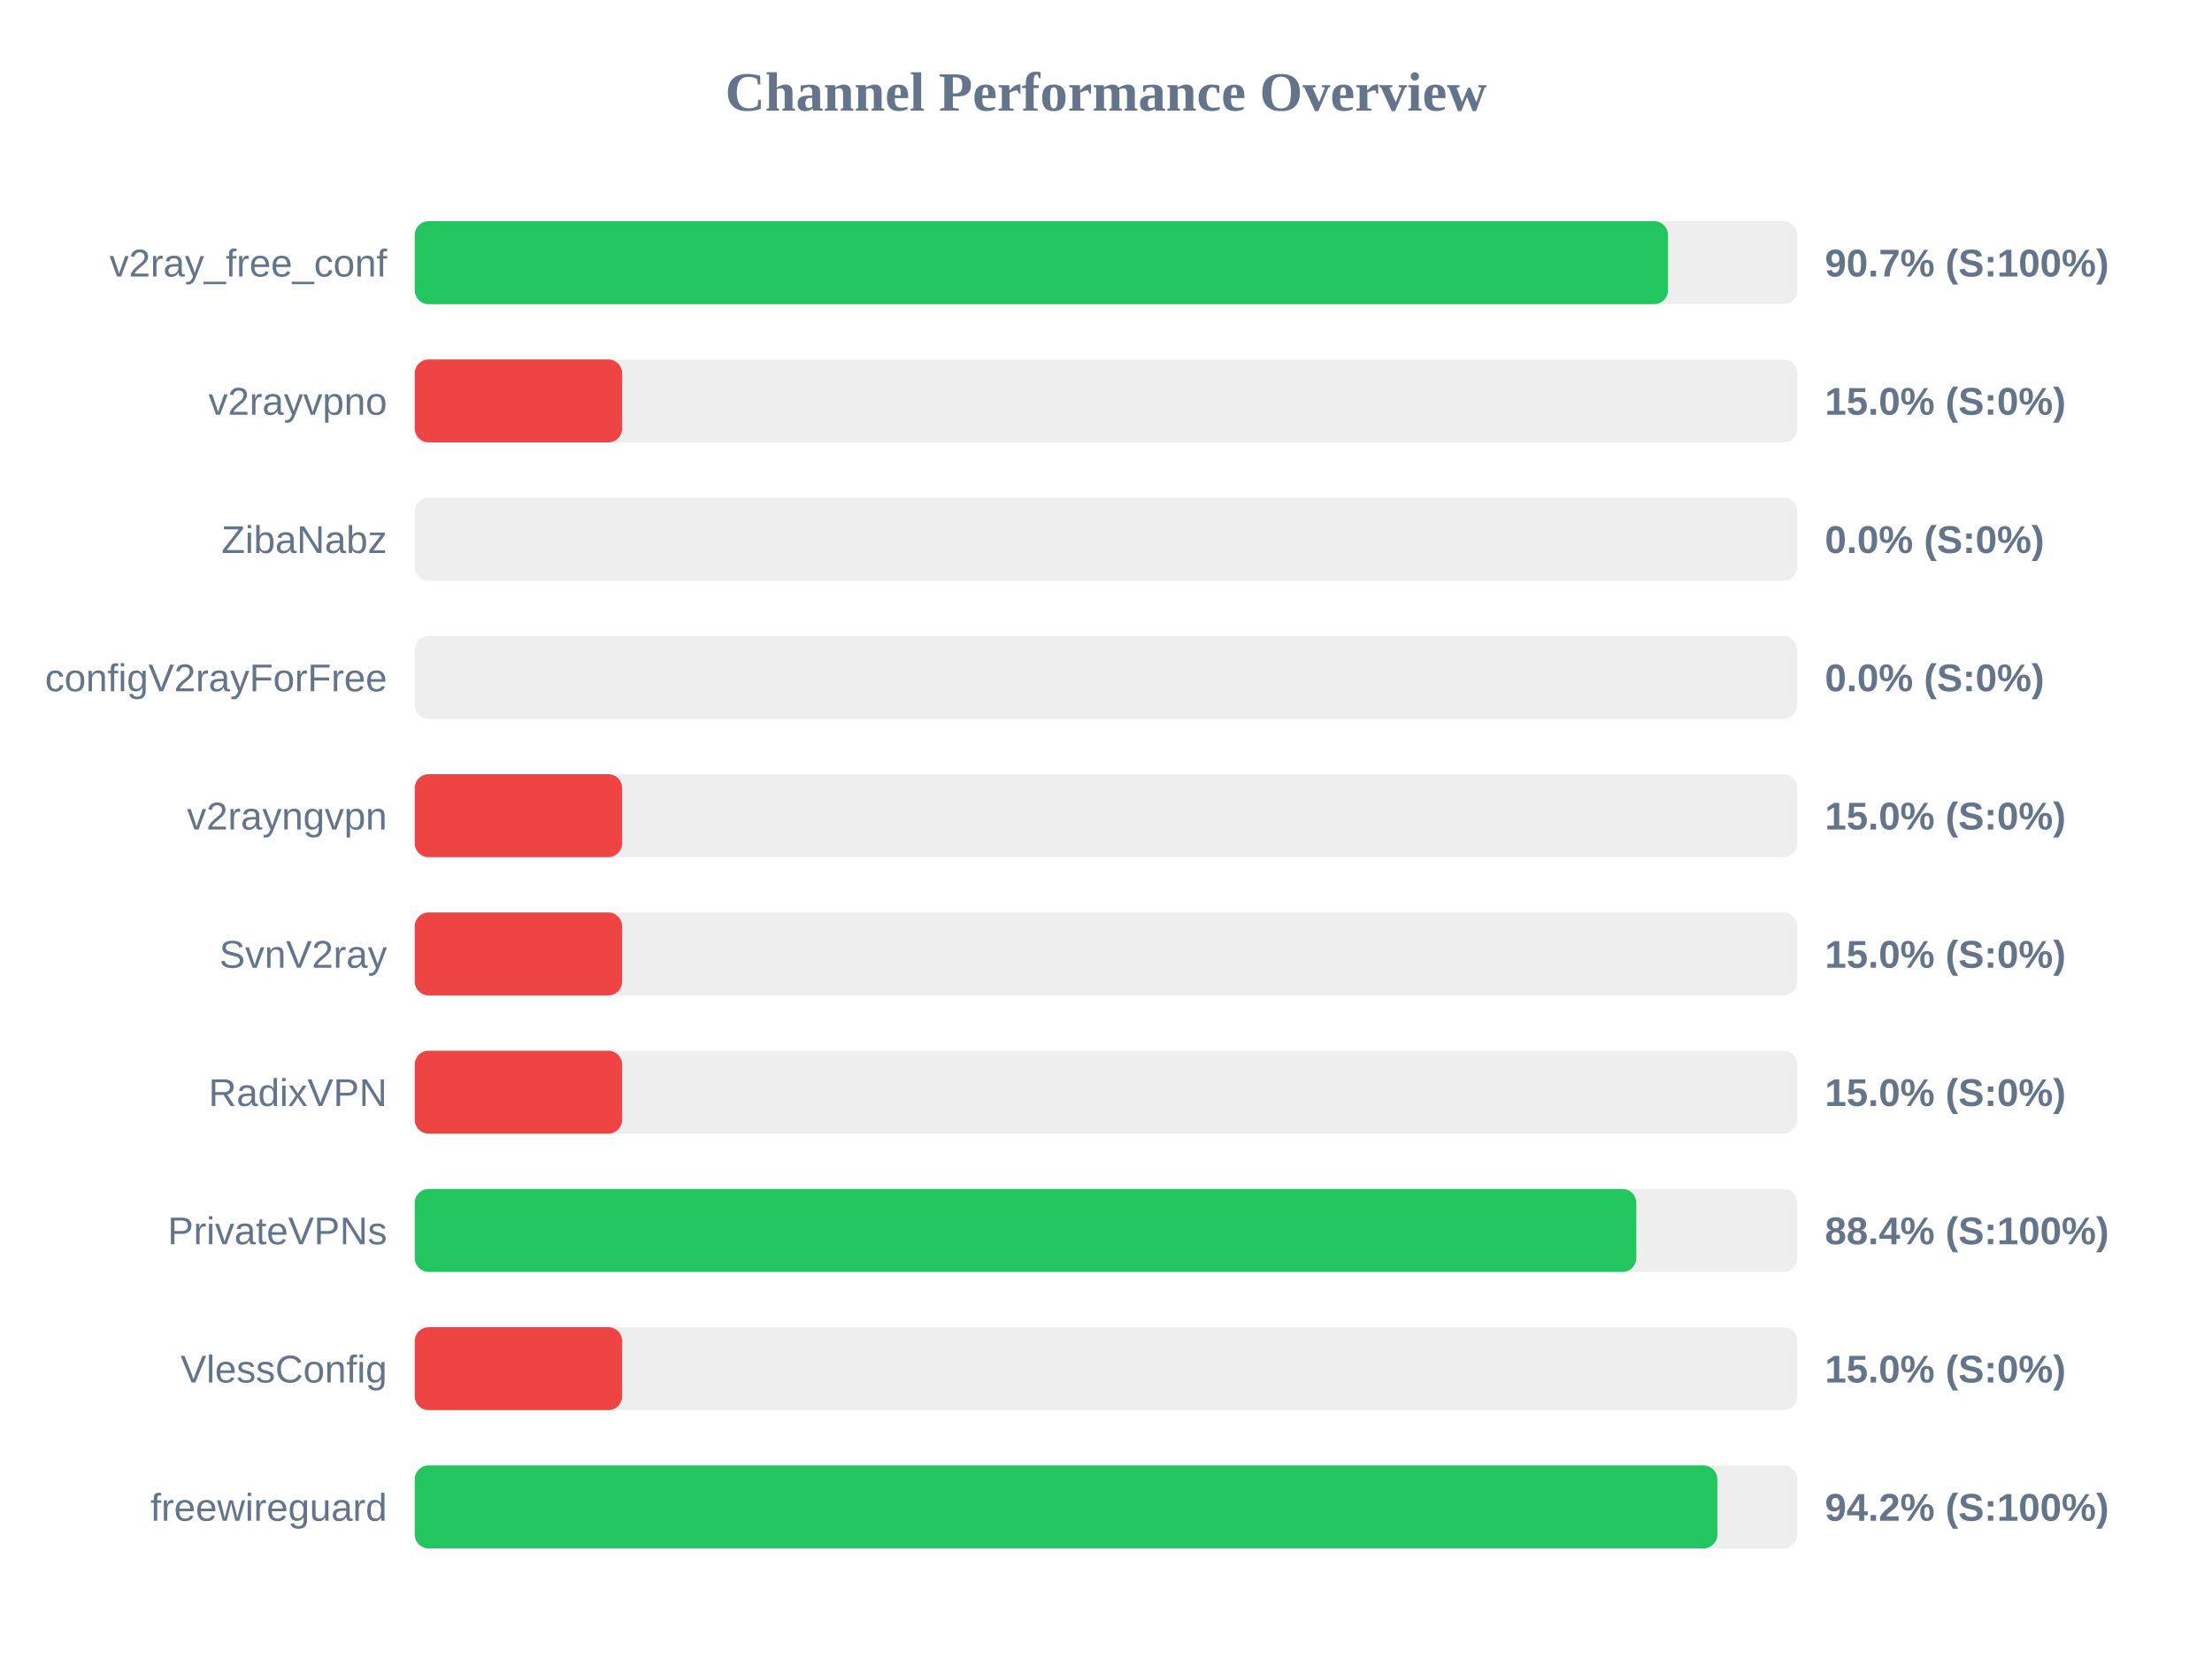
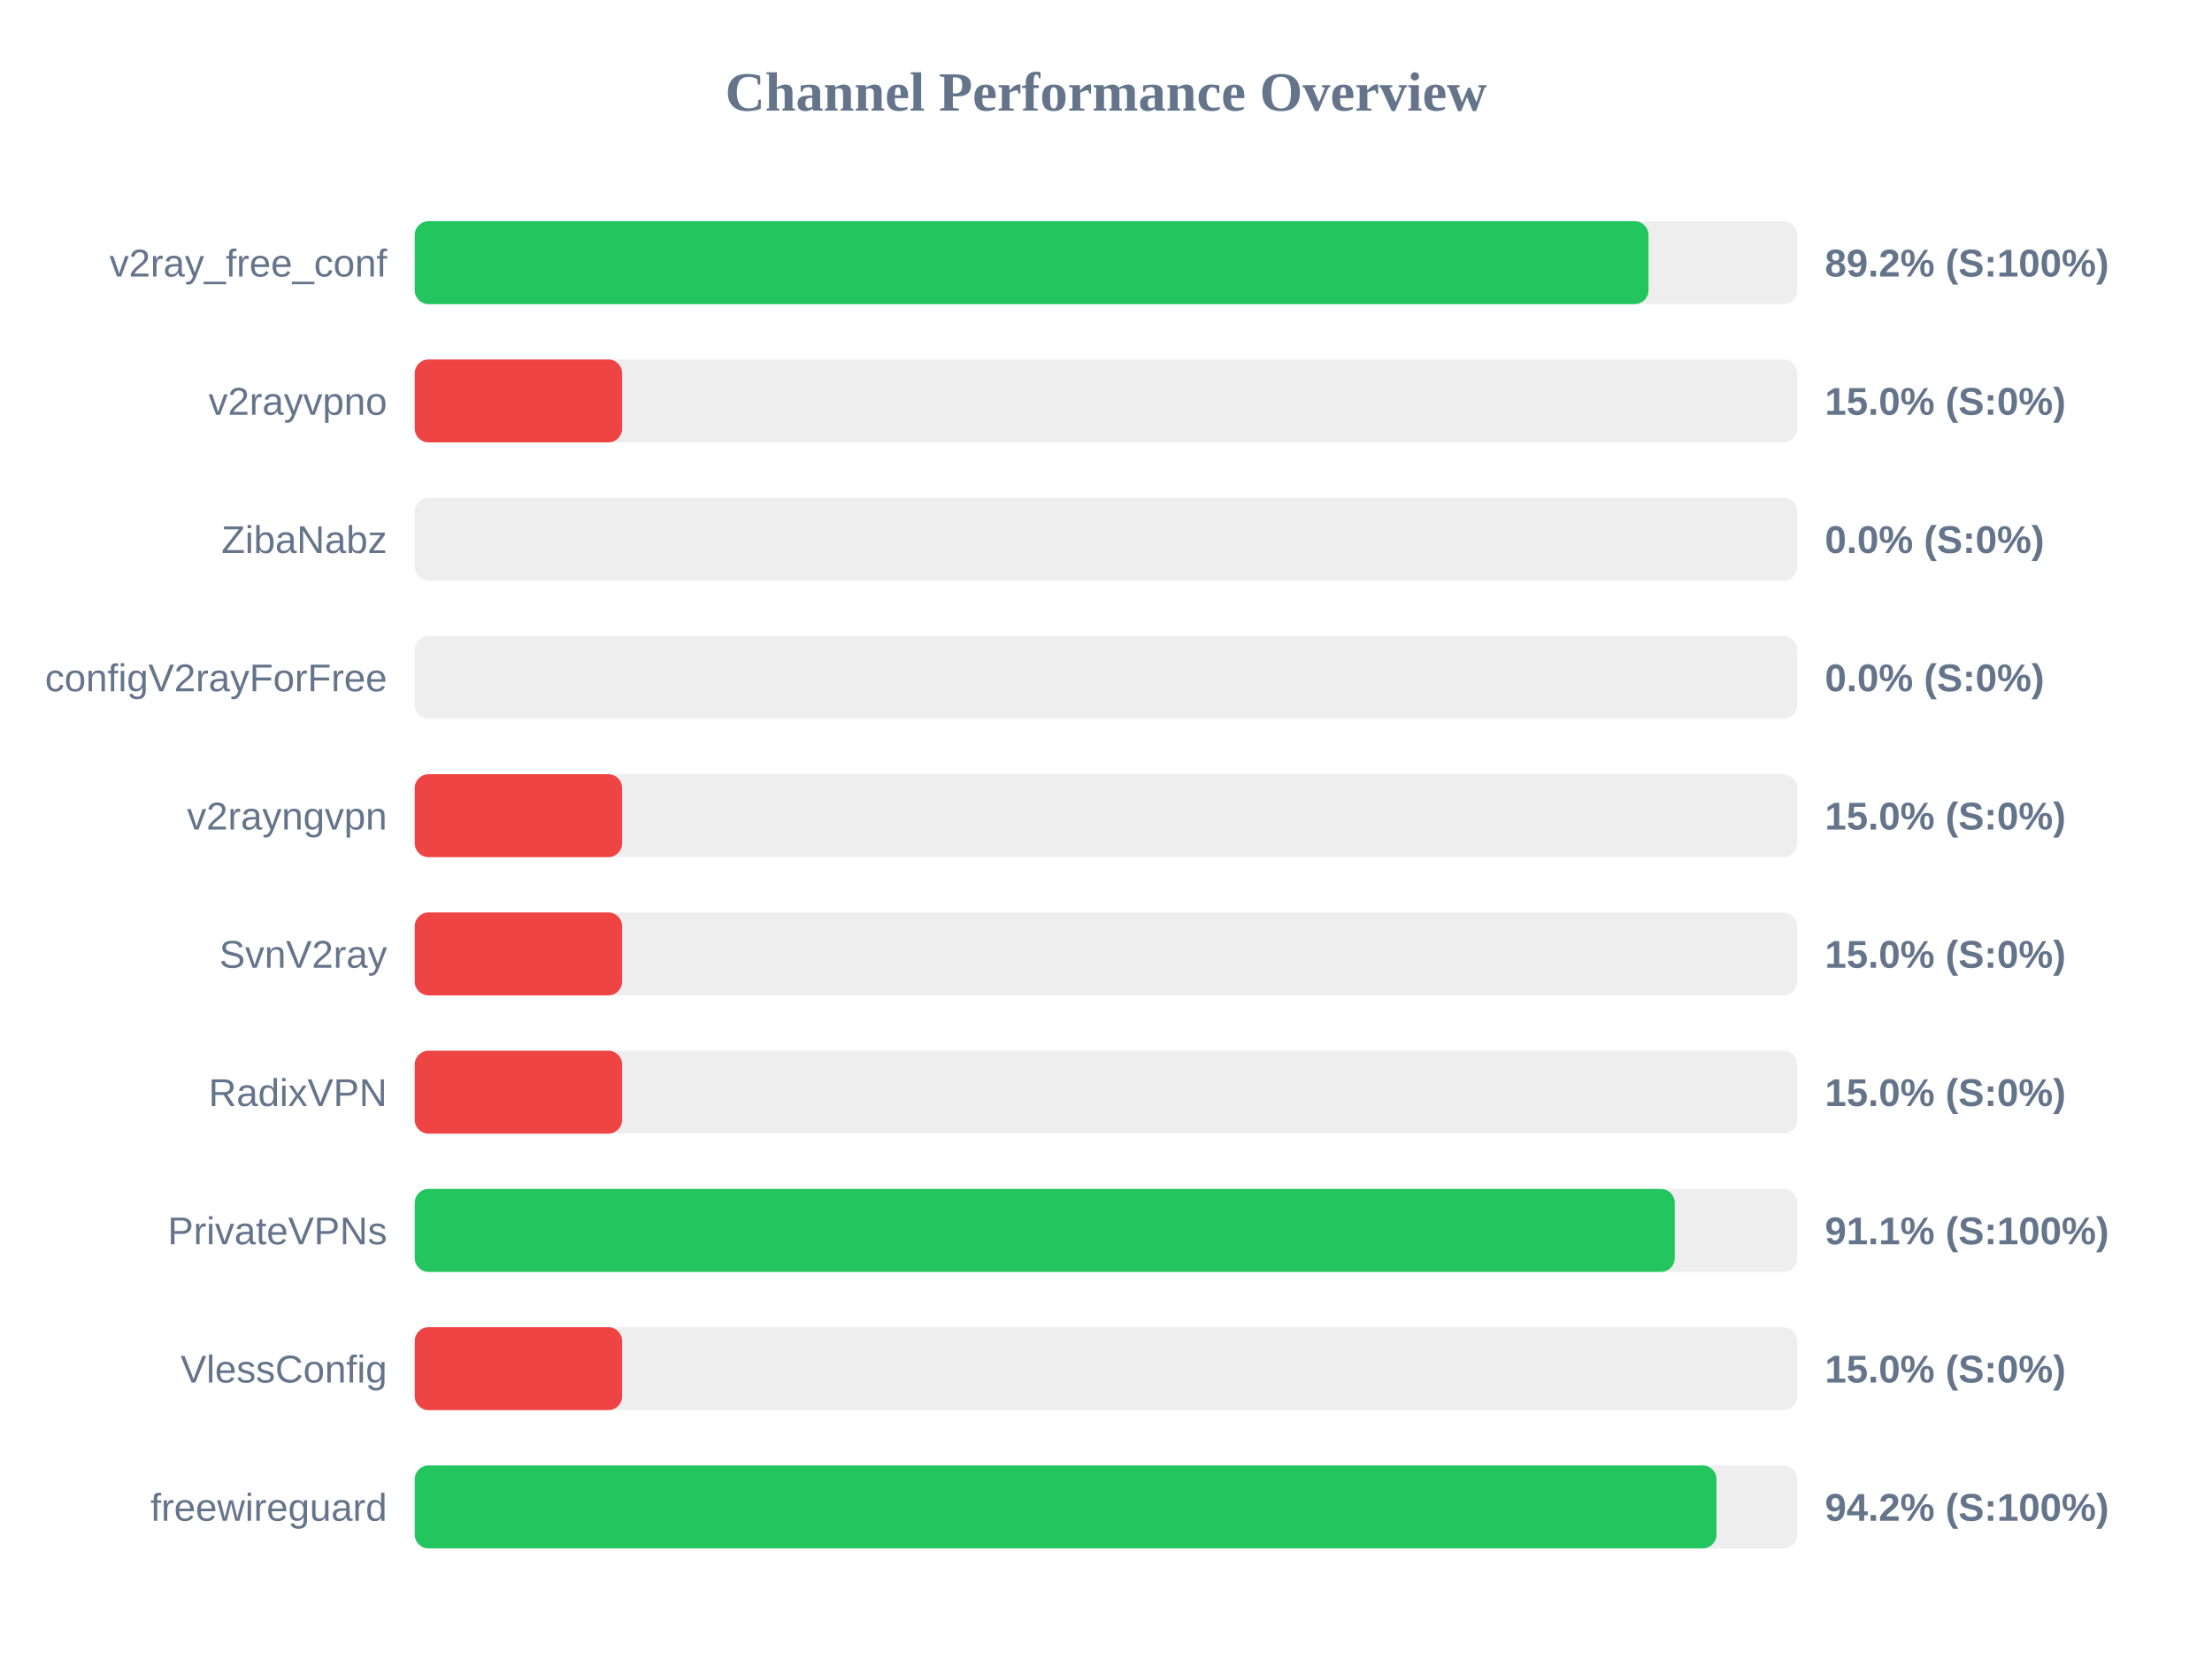
<svg xmlns="http://www.w3.org/2000/svg" width="800" height="600" version="1.1">
  <style>
        .row { font: 14px Arial; fill: #64748b; }
        .score { font: bold 14px Arial; fill: #64748b; }
    </style>
  <text x="400" y="40" text-anchor="middle" font-size="20px" font-weight="bold" fill="#64748b">Channel Performance Overview</text>
  <rect x="150" y="80" width="500" height="30" fill="#eee" rx="5" />
-   <rect x="150" y="80" width="453.25" height="30" fill="#22c55e" rx="5" />
+   <rect x="150" y="80" width="446.2" height="30" fill="#22c55e" rx="5" />
  <text x="140" y="100" text-anchor="end" class="row">v2ray_free_conf</text>
-   <text x="660" y="100" text-anchor="start" class="score">90.7% (S:100%)</text>
+   <text x="660" y="100" text-anchor="start" class="score">89.2% (S:100%)</text>
  <rect x="150" y="130" width="500" height="30" fill="#eee" rx="5" />
  <rect x="150" y="130" width="75.0" height="30" fill="#ef4444" rx="5" />
  <text x="140" y="150" text-anchor="end" class="row">v2rayvpno</text>
  <text x="660" y="150" text-anchor="start" class="score">15.0% (S:0%)</text>
  <rect x="150" y="180" width="500" height="30" fill="#eee" rx="5" />
  <rect x="150" y="180" width="0.0" height="30" fill="#ef4444" rx="5" />
  <text x="140" y="200" text-anchor="end" class="row">ZibaNabz</text>
  <text x="660" y="200" text-anchor="start" class="score">0.0% (S:0%)</text>
  <rect x="150" y="230" width="500" height="30" fill="#eee" rx="5" />
  <rect x="150" y="230" width="0.0" height="30" fill="#ef4444" rx="5" />
  <text x="140" y="250" text-anchor="end" class="row">configV2rayForFree</text>
  <text x="660" y="250" text-anchor="start" class="score">0.0% (S:0%)</text>
  <rect x="150" y="280" width="500" height="30" fill="#eee" rx="5" />
  <rect x="150" y="280" width="75.0" height="30" fill="#ef4444" rx="5" />
  <text x="140" y="300" text-anchor="end" class="row">v2rayngvpn</text>
  <text x="660" y="300" text-anchor="start" class="score">15.0% (S:0%)</text>
  <rect x="150" y="330" width="500" height="30" fill="#eee" rx="5" />
  <rect x="150" y="330" width="75.0" height="30" fill="#ef4444" rx="5" />
  <text x="140" y="350" text-anchor="end" class="row">SvnV2ray</text>
  <text x="660" y="350" text-anchor="start" class="score">15.0% (S:0%)</text>
  <rect x="150" y="380" width="500" height="30" fill="#eee" rx="5" />
  <rect x="150" y="380" width="75.0" height="30" fill="#ef4444" rx="5" />
  <text x="140" y="400" text-anchor="end" class="row">RadixVPN</text>
  <text x="660" y="400" text-anchor="start" class="score">15.0% (S:0%)</text>
  <rect x="150" y="430" width="500" height="30" fill="#eee" rx="5" />
-   <rect x="150" y="430" width="441.8" height="30" fill="#22c55e" rx="5" />
+   <rect x="150" y="430" width="455.7" height="30" fill="#22c55e" rx="5" />
  <text x="140" y="450" text-anchor="end" class="row">PrivateVPNs</text>
-   <text x="660" y="450" text-anchor="start" class="score">88.4% (S:100%)</text>
+   <text x="660" y="450" text-anchor="start" class="score">91.1% (S:100%)</text>
  <rect x="150" y="480" width="500" height="30" fill="#eee" rx="5" />
  <rect x="150" y="480" width="75.0" height="30" fill="#ef4444" rx="5" />
  <text x="140" y="500" text-anchor="end" class="row">VlessConfig</text>
  <text x="660" y="500" text-anchor="start" class="score">15.0% (S:0%)</text>
  <rect x="150" y="530" width="500" height="30" fill="#eee" rx="5" />
-   <rect x="150" y="530" width="471.1" height="30" fill="#22c55e" rx="5" />
+   <rect x="150" y="530" width="470.8" height="30" fill="#22c55e" rx="5" />
  <text x="140" y="550" text-anchor="end" class="row">freewireguard</text>
  <text x="660" y="550" text-anchor="start" class="score">94.2% (S:100%)</text>
</svg>
